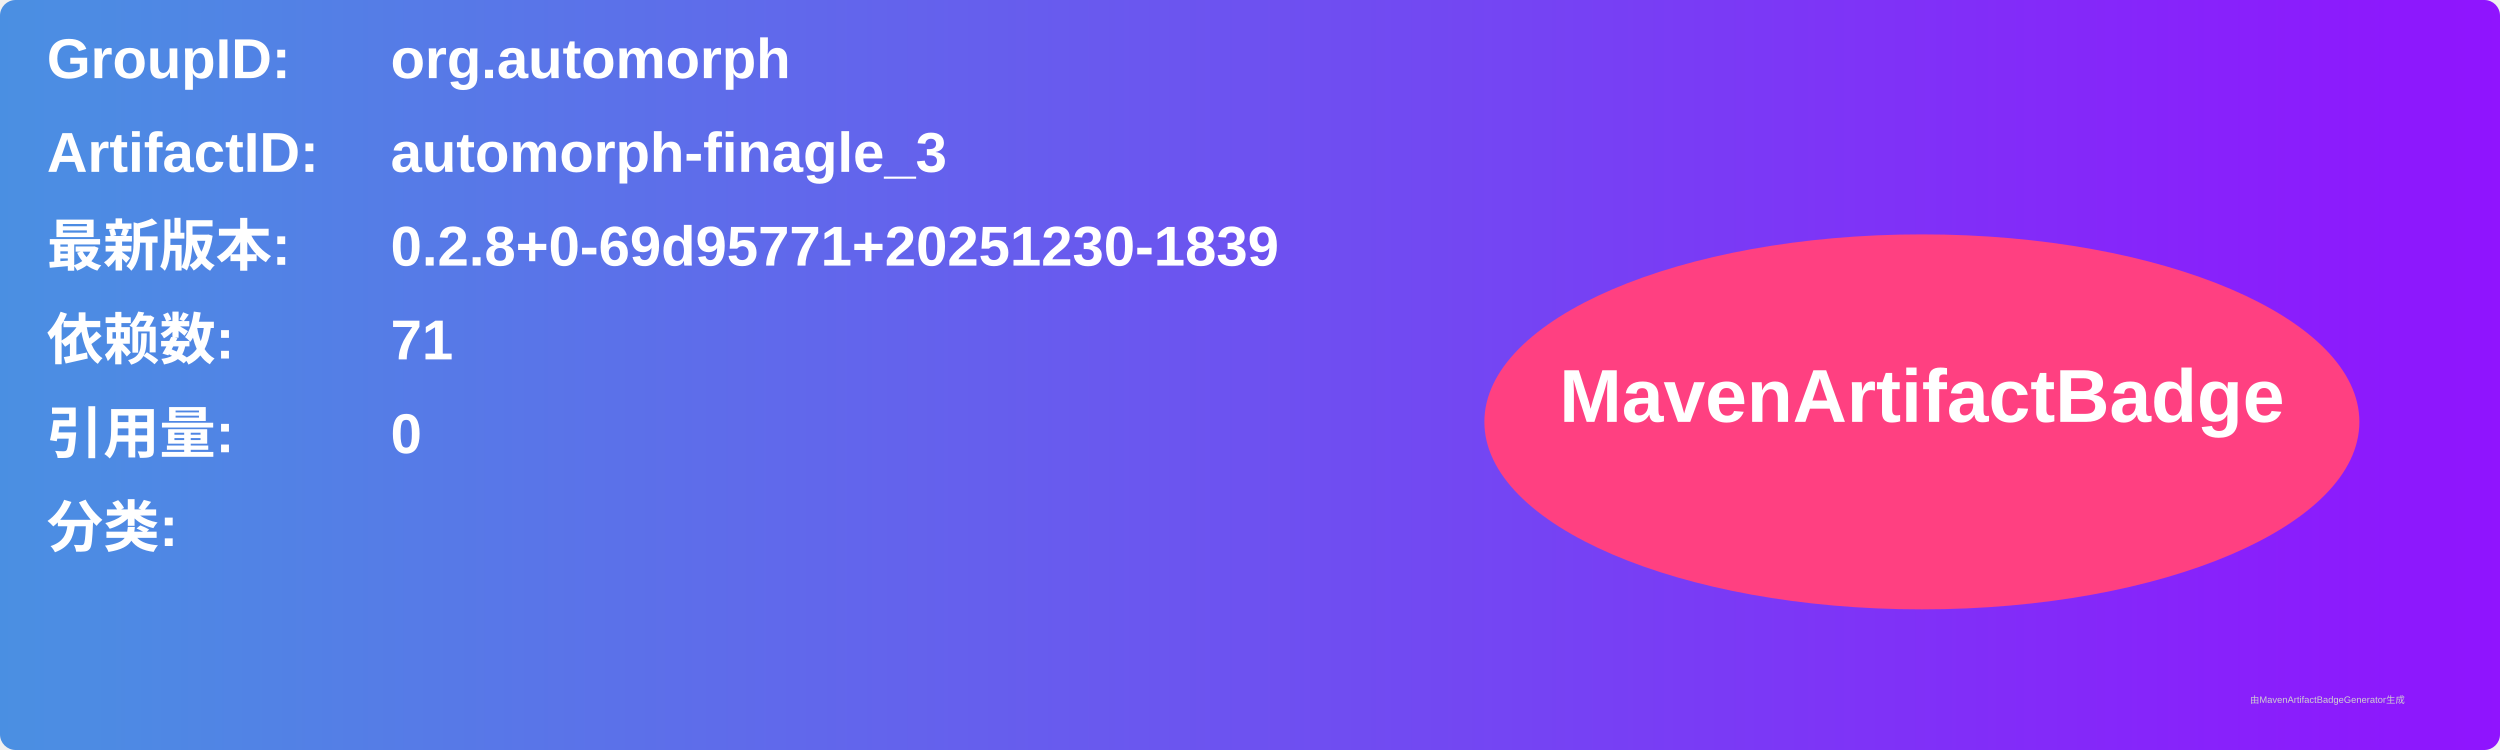
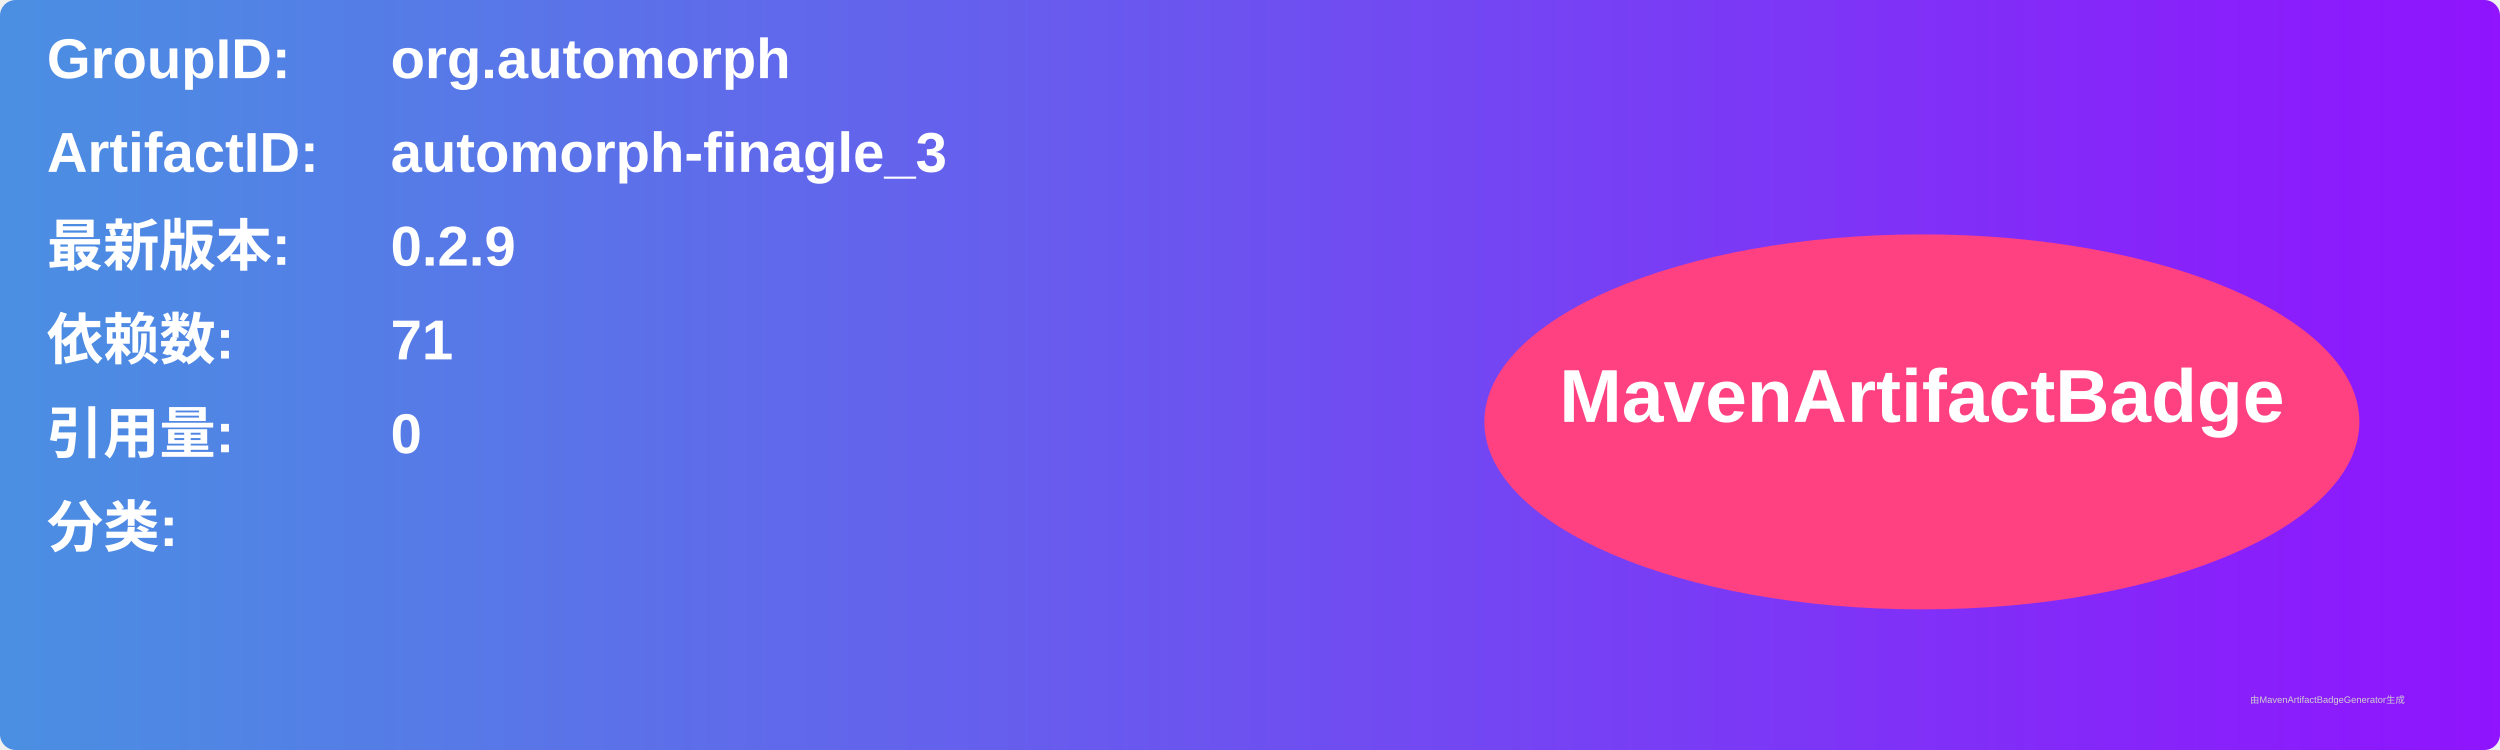
<svg xmlns="http://www.w3.org/2000/svg" width="800" height="240" viewBox="0 0 800 240">
  <linearGradient id="grad" x1="0%" y1="0%" x2="100%" y2="0%">
    <stop offset="0%" stop-color="#4a90e2" />
    <stop offset="100%" stop-color="#9013fe" />
  </linearGradient>
  <rect width="100%" height="100%" rx="5" ry="5" fill="url(#grad)" />
  <g transform="translate(15, 15)">
    <text x="0" y="10" font-family="Arial" font-size="18" fill="white" font-weight="bold" width="260">GroupID:</text>
    <text x="110" y="10" font-family="Arial" font-size="18" fill="white" font-weight="bold" width="460">org.automorph</text>
    <text x="0" y="40" font-family="Arial" font-size="18" fill="white" font-weight="bold" width="260">ArtifactID:</text>
    <text x="110" y="40" font-family="Arial" font-size="18" fill="white" font-weight="bold" width="460">automorph-finagle_3</text>
    <text x="0" y="70" font-family="Arial" font-size="18" fill="white" font-weight="bold">最新版本:</text>
    <text x="110" y="70" font-family="Arial" font-size="18" fill="white" font-weight="bold">
-       <tspan font-weight="bold">0.2.8+0-69d95771+20251230-1839</tspan>
+       <tspan font-weight="bold">0.2.9</tspan>
    </text>
    <text x="0" y="100" font-family="Arial" font-size="18" fill="white" font-weight="bold">依赖数: </text>
    <text x="110" y="100" font-family="Arial" font-size="18" fill="white">
      <tspan font-weight="bold">71</tspan>
    </text>
    <text x="0" y="130" font-family="Arial" font-size="18" fill="white" font-weight="bold">引用量: </text>
    <text x="110" y="130" font-family="Arial" font-size="18" fill="white">
      <tspan font-weight="bold">0</tspan>
    </text>
    <text x="0" y="160" font-family="Arial" font-size="18" fill="white" font-weight="bold">分类:</text>
    <text x="10" y="190" font-family="Arial" font-size="10" fill="white">
      <tspan font-weight="bold" />
    </text>
    <ellipse cx="600" cy="120" rx="140" ry="60" fill="#ff4081" />
    <text x="600" y="120" text-anchor="middle" font-family="Arial" font-size="24" fill="white" font-weight="bold">MavenArtifactBadge</text>
  </g>
  <text x="720" y="225" font-family="Arial" font-size="3" fill="#d0d0d0">由MavenArtifactBadgeGenerator生成</text>
</svg>
